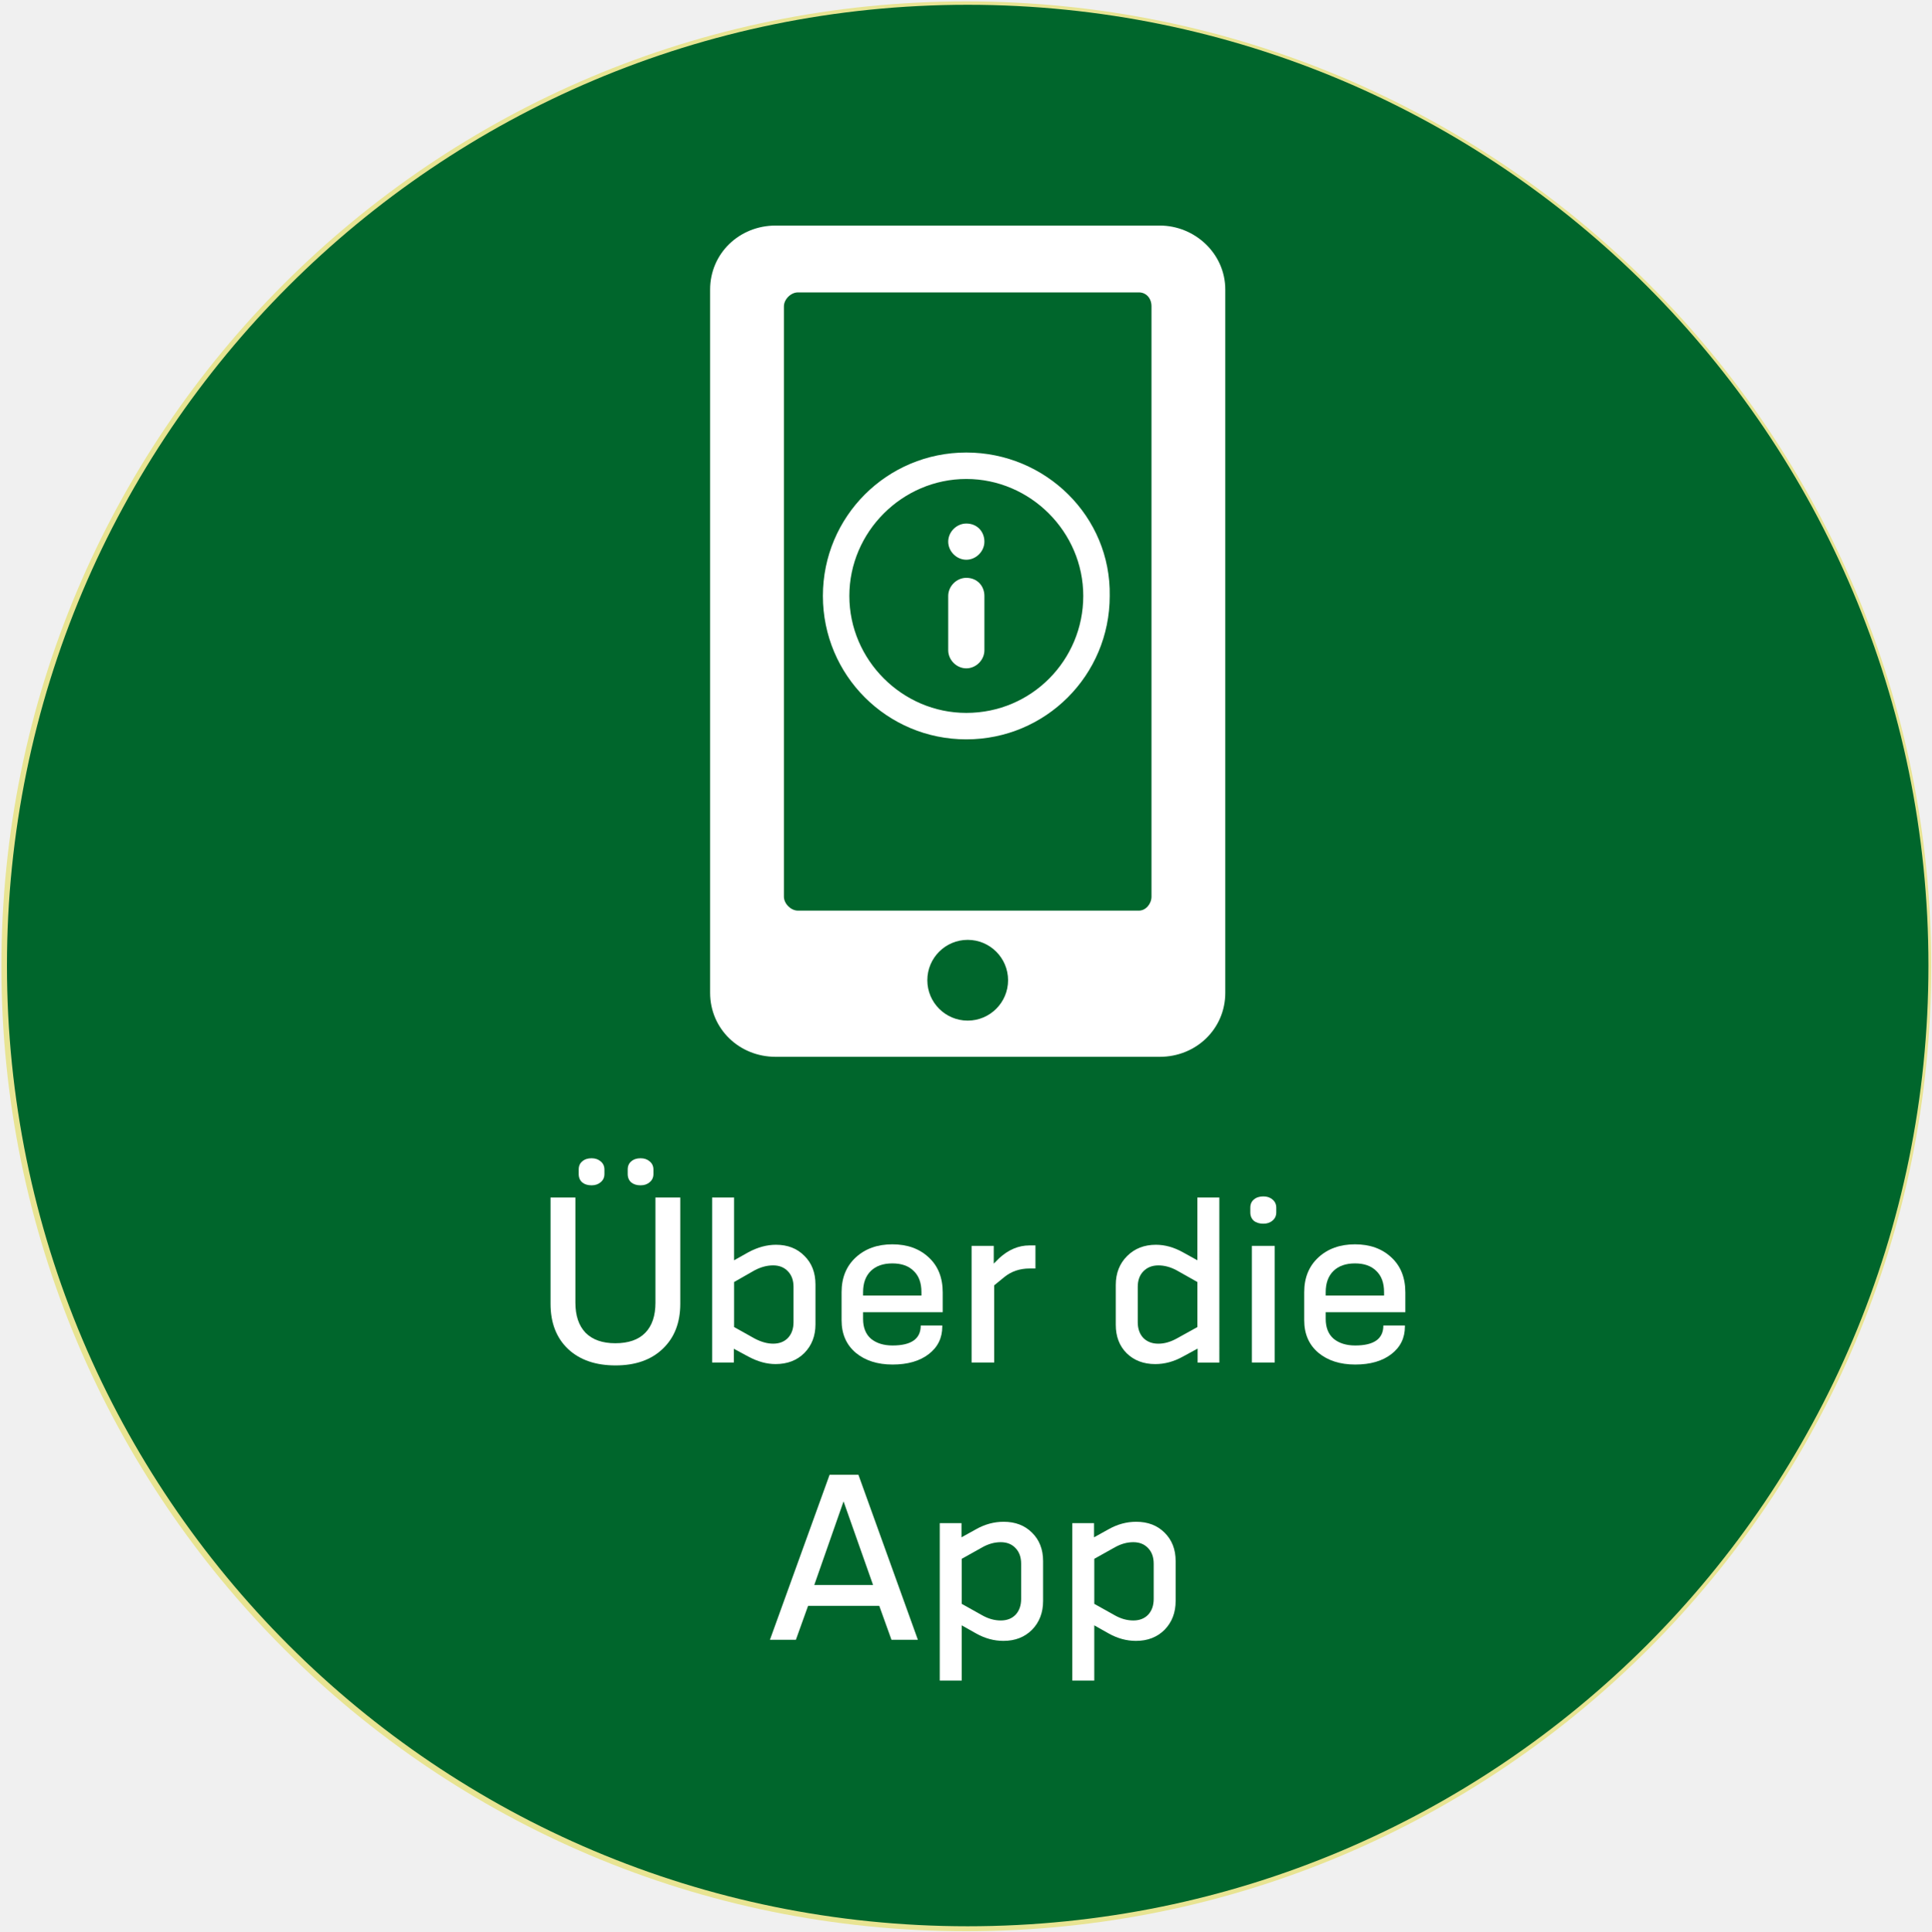
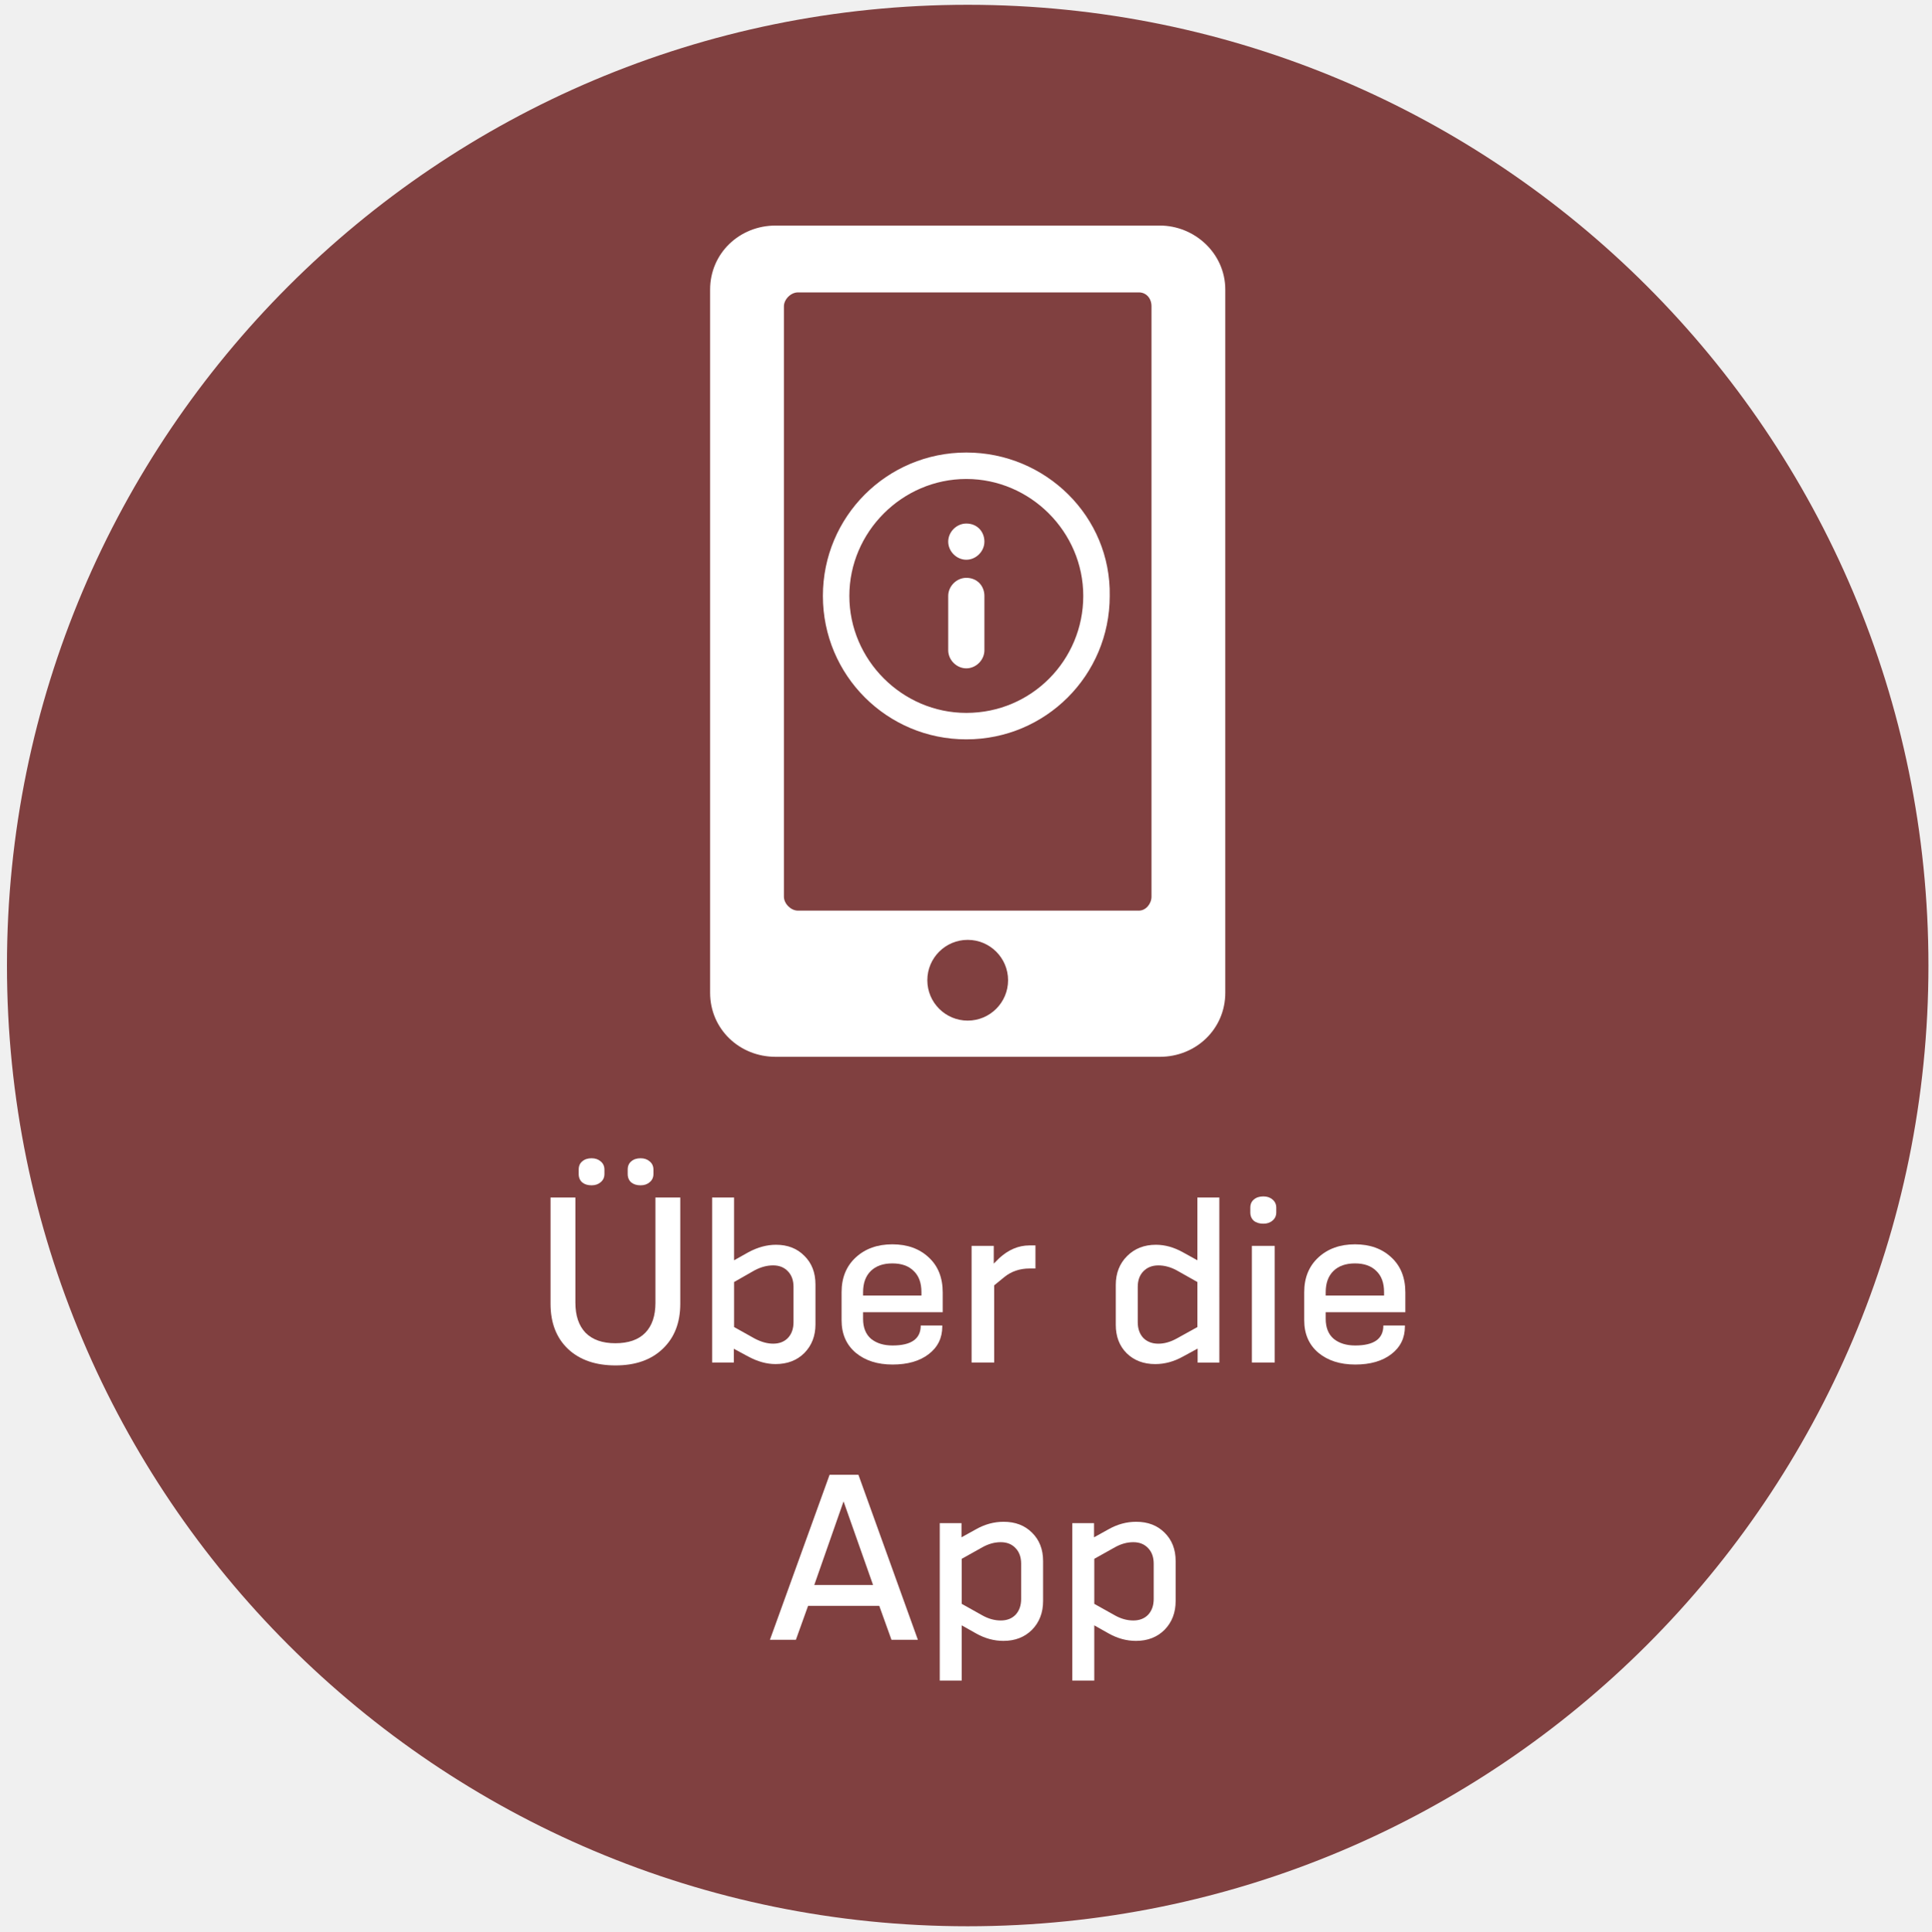
<svg xmlns="http://www.w3.org/2000/svg" version="1.1" id="Calque_1" x="0px" y="0px" viewBox="-410 211.3 138.7 138.7" style="enable-background:new -410 211.3 138.7 138.7;" xml:space="preserve">
  <defs id="defs234">
    <marker id="Arrow2Sstart" orient="auto" refX="0" refY="0" style="overflow:visible">
      <path d="M 8.72,4.03 -2.21,0.02 8.72,-4 c -1.75,2.37 -1.74,5.62 0,8.03 z" id="Arrow2SstartPath" style="fill:#000000;fill-opacity:1;stroke:none" transform="matrix(0.3,0,0,0.3,-0.69,0)" />
    </marker>
    <marker id="Arrow2Send" orient="auto" refX="0" refY="0" style="overflow:visible">
      <path d="M 8.72,4.03 -2.21,0.02 8.72,-4 c -1.75,2.37 -1.74,5.62 0,8.03 z" id="Arrow2SendPath" style="fill:#000000;fill-opacity:1;stroke:none" transform="matrix(-0.3,0,0,-0.3,0.69,0)" />
    </marker>
    <font horiz-adv-x="1024" id="font3963">
      <font-face units-per-em="1024" id="font-face3965" font-family="SVGFont 0" />
      <missing-glyph d="M0,0h1000v1024h-1000z" id="missing-glyph3967" />
    </font>
  </defs>
  <style type="text/css" id="style143">
	.st0{fill:#E8E493;}
	.st1{fill:#40637D;}
	.st2{fill:#FFFFFF;}
	.st3{fill:#00662C;}
	.st4{font-family:'ECSquareSansPro-Regular';}
	.st5{font-size:15.929px;}
</style>
  <font horiz-adv-x="1000" id="font169">
    <font-face font-family="ECSquareSansPro-Regular" units-per-em="1000" underline-position="-110" underline-thickness="45" id="font-face145" />
    <missing-glyph horiz-adv-x="444" d="M0,0l444,0l0,700l-444,0M92,59l130,237l130,-237M222,404l-130,237l260,0M59,583l128,-233l-128,-233M256,350l129,233l0,-466z" id="missing-glyph147" />
    <glyph unicode="A" horiz-adv-x="548" d="M149,177l244,0l49,-164C445,4 448,0 459,0l61,0C528,0 530,6 528,14l-209,633C316,656 313,662 300,662l-56,0C233,662 228,658 225,647l-209,-631C12,5 15,0 24,0l52,0C87,0 93,3 97,16M371,248l-199,0l51,170l47,159l3,0l48,-162z" id="glyph149" />
    <glyph unicode="a" horiz-adv-x="514" d="M369,54C376,11 396,-4 442,-4C452,-4 465,-3 477,-1C493,1 497,8 497,17l0,25C497,51 493,54 480,55C449,58 444,58 444,98l0,221C444,426 427,497 266,497C218,497 140,491 100,477C85,471 82,464 84,455l6,-26C92,420 97,418 110,420C152,425 215,429 251,429C339,429 368,406 368,332l0,-34l-138,0C97,298 44,243 44,130C44,40 82,-8 179,-8C259,-8 318,25 367,54M368,118C323,92 249,61 198,61C140,61 121,78 121,133C121,213 160,235 221,235l147,0z" id="glyph151" />
    <glyph unicode="b" horiz-adv-x="509" d="M465,247C465,399 427,497 271,497C235,497 188,490 129,467l-1,2l0,217C128,699 124,704 110,704l-42,0C55,704 51,700 51,686l0,-631C51,41 53,23 75,15C120,0 198,-9 260,-9C420,-9 465,82 465,247M385,238C385,84 335,63 257,63C215,63 168,67 129,73l0,333C179,421 233,428 275,428C357,428 385,378 385,238z" id="glyph153" />
    <glyph unicode="e" horiz-adv-x="489" d="M451,276C446,386 420,497 249,497C66,497 46,340 46,243C46,115 68,-9 251,-9C300,-9 373,2 411,18C420,22 424,29 422,38l-4,22C415,73 408,74 395,73C360,69 297,61 256,61C162,61 127,98 125,219l282,0C444,219 452,244 451,276M370,282l-245,0C131,372 159,429 247,429C354,429 369,352 370,282z" id="glyph155" />
    <glyph unicode="h" horiz-adv-x="512" d="M454,17l0,295C454,419 439,497 309,497C238,497 163,454 131,433l-1,1l0,254C130,701 124,705 112,705l-41,0C60,705 55,701 55,688l0,-671C55,4 60,0 71,0l41,0C124,0 130,4 130,17l0,354C160,386 249,428 297,428C359,428 378,407 378,322l-1,-305C377,4 383,0 394,0l42,0C448,0 454,4 454,17z" id="glyph157" />
    <glyph unicode="o" horiz-adv-x="503" d="M457,252C457,372 433,497 248,497C65,497 46,349 46,252C46,134 57,-8 248,-8C445,-8 457,135 457,252M379,245C379,120 357,62 248,62C145,62 123,123 123,245C123,367 145,428 248,428C358,428 379,368 379,245z" id="glyph159" />
    <glyph unicode="p" horiz-adv-x="498" d="M466,248C466,407 429,496 303,496C236,496 163,451 133,432l-3,2l0,36C130,483 125,487 113,487l-41,0C61,487 55,482 55,470l0,-627C55,-171 58,-176 72,-176l41,0C127,-176 131,-170 131,-157l0,175l1,1C185,-2 233,-9 270,-9C424,-9 466,82 466,248M387,251C387,107 360,60 275,60C232,60 186,66 131,82l0,288C166,389 247,427 296,427C358,427 387,403 387,251z" id="glyph161" />
    <glyph unicode=" " horiz-adv-x="270" id="glyph163" />
    <glyph unicode="t" horiz-adv-x="323" d="M322,54C320,65 316,67 300,66C286,65 252,62 242,62C182,62 171,74 171,121l0,303l111,0C296,424 299,429 299,441l0,29C299,481 296,487 282,487l-111,0l0,123C171,623 165,628 154,625l-40,-11C104,611 97,607 97,595l0,-108l-56,0C28,487 24,481 24,469l0,-28C24,429 28,424 41,424l55,0l0,-326C96,34 118,-8 204,-8C233,-8 293,-1 317,12C324,16 327,21 326,31z" id="glyph165" />
    <glyph unicode="u" horiz-adv-x="512" d="M457,17l0,453C457,483 452,487 440,487l-41,0C387,487 382,483 382,470l0,-353C351,101 262,59 214,59C152,59 132,82 132,174l0,296C132,483 127,487 116,487l-43,0C62,487 56,483 56,470l0,-295C56,68 73,-10 203,-10C274,-10 346,33 379,54l2,-2l0,-35C381,4 387,0 399,0l41,0C452,0 457,4 457,17z" id="glyph167" />
  </font>
-   <g id="g173">
-     <path class="st0" d="M-409.9,280.7c0-38.3,31-69.3,69.3-69.3s69.3,31,69.3,69.3s-31,69.3-69.3,69.3S-409.9,319-409.9,280.7" id="path171" />
-   </g>
-   <g id="g193">
-     <path class="st1" d="M-366.6,318.4c-0.5,0.3-1.5,0.5-2.9,0.5c-3,0-5.3-1.9-5.3-5.5c0-3.4,2.3-5.7,5.6-5.7c1.3,0,2.2,0.3,2.6,0.5   l-0.3,1.1c-0.5-0.3-1.3-0.4-2.2-0.4c-2.5,0-4.2,1.6-4.2,4.5c0,2.6,1.5,4.3,4.1,4.3c0.8,0,1.7-0.2,2.3-0.4L-366.6,318.4z" id="path175" />
-     <path class="st1" d="M-357.9,314.8c0,2.9-2,4.1-3.9,4.1c-2.1,0-3.7-1.5-3.7-4c0-2.6,1.7-4.1,3.8-4.1   C-359.4,310.8-357.9,312.4-357.9,314.8z M-364,314.9c0,1.7,1,3,2.4,3c1.3,0,2.4-1.3,2.4-3c0-1.3-0.7-3-2.3-3   C-363.3,311.9-364,313.4-364,314.9z" id="path177" />
-     <path class="st1" d="M-356.1,313.1c0-0.8,0-1.5-0.1-2.1h1.2l0.1,1.3l0,0c0.4-0.7,1.3-1.5,2.6-1.5c1.1,0,2.7,0.6,2.7,3.3v4.6h-1.4   v-4.5c0-1.2-0.5-2.3-1.8-2.3c-0.9,0-1.6,0.7-1.9,1.4c-0.1,0.2-0.1,0.4-0.1,0.7v4.7h-1.4L-356.1,313.1L-356.1,313.1z" id="path179" />
-     <path class="st1" d="M-345.5,308.8v2.2h2v1.1h-2v4.2c0,1,0.3,1.5,1.1,1.5c0.4,0,0.6,0,0.8-0.1l0.1,1.1c-0.3,0.1-0.7,0.2-1.2,0.2   c-0.7,0-1.2-0.2-1.5-0.6c-0.4-0.4-0.5-1.1-0.5-2V312h-1.2v-1h1.2v-1.9L-345.5,308.8z" id="path181" />
-     <path class="st1" d="M-337.7,318.7l-0.1-1l0,0c-0.4,0.6-1.3,1.2-2.4,1.2c-1.6,0-2.4-1.1-2.4-2.2c0-1.9,1.7-2.9,4.7-2.9v-0.2   c0-0.6-0.2-1.8-1.8-1.8c-0.7,0-1.5,0.2-2,0.6l-0.3-0.9c0.6-0.4,1.6-0.7,2.5-0.7c2.4,0,2.9,1.6,2.9,3.2v2.9c0,0.7,0,1.3,0.1,1.9   L-337.7,318.7L-337.7,318.7z M-337.9,314.8c-1.5,0-3.3,0.2-3.3,1.7c0,0.9,0.6,1.3,1.3,1.3c1,0,1.6-0.6,1.9-1.3   c0-0.1,0.1-0.3,0.1-0.4V314.8z" id="path183" />
-     <path class="st1" d="M-328.7,318.4c-0.4,0.2-1.2,0.4-2.2,0.4c-2.3,0-3.9-1.6-3.9-4s1.6-4.1,4.2-4.1c0.8,0,1.6,0.2,2,0.4l-0.3,1.1   c-0.3-0.2-0.9-0.4-1.6-0.4c-1.8,0-2.7,1.3-2.7,2.9c0,1.8,1.2,2.9,2.7,2.9c0.8,0,1.3-0.2,1.7-0.4L-328.7,318.4z" id="path185" />
-     <path class="st1" d="M-325.4,308.8v2.2h2v1.1h-2v4.2c0,1,0.3,1.5,1.1,1.5c0.4,0,0.6,0,0.8-0.1l0.1,1.1c-0.3,0.1-0.7,0.2-1.2,0.2   c-0.7,0-1.2-0.2-1.5-0.6c-0.4-0.4-0.5-1.1-0.5-2V312h-1.2v-1h1.2v-1.9L-325.4,308.8z" id="path187" />
-     <path class="st1" d="M-311.9,316.6c0,0.8,0,1.5,0.1,2.1h-1.2l-0.1-1.3l0,0c-0.4,0.6-1.2,1.4-2.6,1.4c-1.2,0-2.7-0.7-2.7-3.4V311   h1.4v4.3c0,1.5,0.4,2.5,1.7,2.5c0.9,0,1.6-0.7,1.9-1.3c0.1-0.2,0.1-0.5,0.1-0.7V311h1.4L-311.9,316.6L-311.9,316.6z" id="path189" />
-     <path class="st1" d="M-309.8,317.3c0.4,0.3,1.2,0.6,1.9,0.6c1,0,1.5-0.5,1.5-1.2s-0.4-1-1.4-1.4c-1.4-0.5-2-1.3-2-2.2   c0-1.2,1-2.3,2.7-2.3c0.8,0,1.5,0.2,1.9,0.5l-0.4,1c-0.3-0.2-0.9-0.4-1.6-0.4c-0.8,0-1.3,0.5-1.3,1.1s0.5,0.9,1.5,1.3   c1.3,0.5,2,1.2,2,2.3c0,1.4-1.1,2.3-2.9,2.3c-0.8,0-1.6-0.2-2.2-0.5L-309.8,317.3z" id="path191" />
-   </g>
  <g id="g203">
    <g id="g197">
      <path class="st2" d="M-352.2,299c0,0.4,0.2,0.8,0.6,1s0.8,0.2,1.2-0.1l7.7-5.3l-9.5-4.5L-352.2,299L-352.2,299z" id="path195" />
    </g>
    <g id="g201">
      <path class="st2" d="M-306.3,239.6c-0.2-0.2-0.5-0.3-0.8-0.3c-0.2,0-0.3,0-0.5,0.1l-66.6,32.7c-0.7,0.3-1.1,1-1.1,1.8    s0.4,1.5,1.1,1.8l17.6,8.4l35.1-28.9l-30.8,30.9l21.9,10.4c0.3,0.1,0.6,0.2,0.9,0.2c0.2,0,0.5,0,0.7-0.1c0.5-0.2,0.9-0.6,1.1-1.1    l21.7-54.6C-305.8,240.4-305.9,239.9-306.3,239.6" id="path199" />
    </g>
  </g>
-   <circle class="st3" cx="-340.5" cy="280.644" r="69" id="circle205" style="fill:#00662c" />
+   <path style="fill:#804040;fill-opacity:1" d="m -271.5,280.644 a 69,69 0 0 1 -69,69 69,69 0 0 1 -69,-69 69,69 0 0 1 69,-69 69,69 0 0 1 69,69 z" id="circle205" />
  <g id="g229">
    <g id="g219">
      <g aria-label="Über die App " style="font-style:normal;font-variant:normal;font-weight:normal;font-stretch:normal;font-size:15.929px;font-family:KonsensMedium;-inkscape-font-specification:'KonsensMedium, Normal';font-variant-ligatures:normal;font-variant-caps:normal;font-variant-numeric:normal;font-feature-settings:normal;text-align:start;writing-mode:lr-tb;text-anchor:start;fill:#ffffff" id="text207">
-         <path d="m -362.927,304.856 v -7.551 h 1.784 v 7.63 q 0,2.039 -1.258,3.234 -1.242,1.195 -3.393,1.195 -2.15,0 -3.409,-1.179 -1.258,-1.195 -1.258,-3.25 v -7.63 h 1.784 v 7.551 q 0,1.402 0.733,2.166 0.749,0.749 2.135,0.749 1.418,0 2.15,-0.749 0.733,-0.749 0.733,-2.166 z m -3.664,-9.558 v 0.319 q 0,0.366 -0.271,0.589 -0.255,0.223 -0.653,0.223 -0.414,0 -0.669,-0.207 -0.255,-0.223 -0.255,-0.605 v -0.319 q 0,-0.382 0.255,-0.589 0.255,-0.223 0.669,-0.223 0.398,0 0.653,0.223 0.271,0.223 0.271,0.589 z m 3.52,0 v 0.319 q 0,0.366 -0.271,0.589 -0.255,0.223 -0.653,0.223 -0.414,0 -0.669,-0.207 -0.255,-0.223 -0.255,-0.605 v -0.319 q 0,-0.382 0.255,-0.589 0.255,-0.223 0.669,-0.223 0.398,0 0.653,0.223 0.271,0.223 0.271,0.589 z" style="font-style:normal;font-variant:normal;font-weight:normal;font-stretch:normal;font-size:15.929px;font-family:KonsensMedium;-inkscape-font-specification:'KonsensMedium, Normal';font-variant-ligatures:normal;font-variant-caps:normal;font-variant-numeric:normal;font-feature-settings:normal;text-align:center;writing-mode:lr-tb;text-anchor:middle" id="path875" />
-         <path d="m -353.01,306.258 v -2.533 q 0,-0.701 -0.398,-1.115 -0.398,-0.43 -1.067,-0.43 -0.653,0 -1.322,0.35 l -1.481,0.844 v 3.234 l 1.481,0.828 q 0.701,0.366 1.322,0.366 0.669,0 1.067,-0.414 0.398,-0.43 0.398,-1.131 z m -3.25,2.469 -1.035,-0.558 v 0.988 h -1.561 v -11.851 h 1.577 v 4.508 l 1.019,-0.573 q 1.004,-0.542 1.991,-0.542 1.258,0 2.039,0.796 0.796,0.781 0.796,2.055 v 2.867 q 0,1.242 -0.796,2.055 -0.796,0.796 -2.071,0.796 -0.956,0 -1.959,-0.542 z" style="font-style:normal;font-variant:normal;font-weight:normal;font-stretch:normal;font-size:15.929px;font-family:KonsensMedium;-inkscape-font-specification:'KonsensMedium, Normal';font-variant-ligatures:normal;font-variant-caps:normal;font-variant-numeric:normal;font-feature-settings:normal;text-align:center;writing-mode:lr-tb;text-anchor:middle" id="path877" />
-         <path d="m -342.327,306.497 v 0.08 q 0,1.227 -0.972,1.975 -0.972,0.749 -2.596,0.749 -1.625,0 -2.644,-0.844 -1.019,-0.86 -1.019,-2.342 v -2.007 q 0,-1.561 1.019,-2.501 1.019,-0.94 2.628,-0.94 1.609,0 2.612,0.94 1.004,0.924 1.004,2.517 v 1.418 h -5.719 v 0.478 q 0,0.94 0.573,1.434 0.589,0.478 1.545,0.478 2.023,0 2.023,-1.434 z m -1.497,-2.15 v -0.255 q 0,-0.988 -0.558,-1.513 -0.542,-0.542 -1.529,-0.542 -0.988,0 -1.545,0.542 -0.558,0.542 -0.558,1.529 v 0.239 z" style="font-style:normal;font-variant:normal;font-weight:normal;font-stretch:normal;font-size:15.929px;font-family:KonsensMedium;-inkscape-font-specification:'KonsensMedium, Normal';font-variant-ligatures:normal;font-variant-caps:normal;font-variant-numeric:normal;font-feature-settings:normal;text-align:center;writing-mode:lr-tb;text-anchor:middle" id="path879" />
-         <path d="m -338.596,309.157 h -1.625 v -8.379 h 1.593 v 1.274 l 0.382,-0.382 q 1.004,-0.924 2.182,-0.924 h 0.43 v 1.657 h -0.414 q -1.083,0 -1.848,0.637 l -0.701,0.573 z" style="font-style:normal;font-variant:normal;font-weight:normal;font-stretch:normal;font-size:15.929px;font-family:KonsensMedium;-inkscape-font-specification:'KonsensMedium, Normal';font-variant-ligatures:normal;font-variant-caps:normal;font-variant-numeric:normal;font-feature-settings:normal;text-align:center;writing-mode:lr-tb;text-anchor:middle" id="path881" />
-         <path d="M -324.003,306.609 V 303.375 l -1.497,-0.844 q -0.653,-0.35 -1.306,-0.35 -0.669,0 -1.083,0.43 -0.398,0.414 -0.398,1.115 v 2.533 q 0,0.701 0.398,1.131 0.414,0.414 1.083,0.414 0.637,0 1.306,-0.366 z m 1.577,2.549 h -1.561 v -1.004 l -1.051,0.573 q -0.972,0.542 -1.991,0.542 -1.258,0 -2.055,-0.781 -0.781,-0.781 -0.781,-2.039 v -2.867 q 0,-1.258 0.812,-2.071 0.812,-0.812 2.071,-0.812 0.972,0 1.943,0.542 l 1.035,0.573 v -4.508 h 1.577 z" style="font-style:normal;font-variant:normal;font-weight:normal;font-stretch:normal;font-size:15.929px;font-family:KonsensMedium;-inkscape-font-specification:'KonsensMedium, Normal';font-variant-ligatures:normal;font-variant-caps:normal;font-variant-numeric:normal;font-feature-settings:normal;text-align:center;writing-mode:lr-tb;text-anchor:middle" id="path883" />
-         <path d="m -318.45,309.157 h -1.641 v -8.379 h 1.641 z m 0.112,-11.119 v 0.335 q 0,0.366 -0.271,0.589 -0.255,0.223 -0.653,0.223 -0.43,0 -0.685,-0.207 -0.255,-0.223 -0.255,-0.605 v -0.335 q 0,-0.382 0.255,-0.589 0.255,-0.223 0.685,-0.223 0.398,0 0.653,0.223 0.271,0.223 0.271,0.589 z" style="font-style:normal;font-variant:normal;font-weight:normal;font-stretch:normal;font-size:15.929px;font-family:KonsensMedium;-inkscape-font-specification:'KonsensMedium, Normal';font-variant-ligatures:normal;font-variant-caps:normal;font-variant-numeric:normal;font-feature-settings:normal;text-align:center;writing-mode:lr-tb;text-anchor:middle" id="path885" />
-         <path d="m -309.1,306.497 v 0.08 q 0,1.227 -0.972,1.975 -0.972,0.749 -2.596,0.749 -1.625,0 -2.644,-0.844 -1.019,-0.86 -1.019,-2.342 v -2.007 q 0,-1.561 1.019,-2.501 1.019,-0.94 2.628,-0.94 1.609,0 2.612,0.94 1.004,0.924 1.004,2.517 v 1.418 h -5.719 v 0.478 q 0,0.94 0.573,1.434 0.589,0.478 1.545,0.478 2.023,0 2.023,-1.434 z m -1.497,-2.15 v -0.255 q 0,-0.988 -0.558,-1.513 -0.542,-0.542 -1.529,-0.542 -0.988,0 -1.545,0.542 -0.558,0.542 -0.558,1.529 v 0.239 z" style="font-style:normal;font-variant:normal;font-weight:normal;font-stretch:normal;font-size:15.929px;font-family:KonsensMedium;-inkscape-font-specification:'KonsensMedium, Normal';font-variant-ligatures:normal;font-variant-caps:normal;font-variant-numeric:normal;font-feature-settings:normal;text-align:center;writing-mode:lr-tb;text-anchor:middle" id="path887" />
-         <path d="m -347.297,325.134 -2.119,-6.005 -2.103,6.005 z m 3.218,3.935 h -1.896 l -0.876,-2.437 h -5.113 l -0.876,2.437 h -1.864 l 4.285,-11.851 h 2.071 z" style="font-style:normal;font-variant:normal;font-weight:normal;font-stretch:normal;font-size:15.929px;font-family:KonsensMedium;-inkscape-font-specification:'KonsensMedium, Normal';font-variant-ligatures:normal;font-variant-caps:normal;font-variant-numeric:normal;font-feature-settings:normal;text-align:center;writing-mode:lr-tb;text-anchor:middle" id="path889" />
-         <path d="m -336.661,326.138 v -2.533 q 0,-0.701 -0.398,-1.115 -0.398,-0.43 -1.067,-0.43 -0.669,0 -1.322,0.366 l -1.481,0.828 v 3.234 l 1.481,0.828 q 0.653,0.366 1.322,0.366 0.669,0 1.067,-0.414 0.398,-0.43 0.398,-1.131 z m -4.269,5.862 h -1.577 v -11.31 h 1.561 v 1.019 l 1.035,-0.573 q 0.956,-0.542 1.991,-0.542 1.258,0 2.039,0.781 0.796,0.781 0.796,2.039 v 2.867 q 0,1.258 -0.796,2.071 -0.796,0.796 -2.055,0.796 -1.019,0 -1.975,-0.542 l -1.019,-0.573 z" style="font-style:normal;font-variant:normal;font-weight:normal;font-stretch:normal;font-size:15.929px;font-family:KonsensMedium;-inkscape-font-specification:'KonsensMedium, Normal';font-variant-ligatures:normal;font-variant-caps:normal;font-variant-numeric:normal;font-feature-settings:normal;text-align:center;writing-mode:lr-tb;text-anchor:middle" id="path891" />
-         <path d="m -327.141,326.138 v -2.533 q 0,-0.701 -0.398,-1.115 -0.398,-0.43 -1.067,-0.43 -0.669,0 -1.322,0.366 l -1.481,0.828 v 3.234 l 1.481,0.828 q 0.653,0.366 1.322,0.366 0.669,0 1.067,-0.414 0.398,-0.43 0.398,-1.131 z m -4.269,5.862 h -1.577 v -11.31 h 1.561 v 1.019 l 1.035,-0.573 q 0.956,-0.542 1.991,-0.542 1.258,0 2.039,0.781 0.796,0.781 0.796,2.039 v 2.867 q 0,1.258 -0.796,2.071 -0.796,0.796 -2.055,0.796 -1.019,0 -1.975,-0.542 l -1.019,-0.573 z" style="font-style:normal;font-variant:normal;font-weight:normal;font-stretch:normal;font-size:15.929px;font-family:KonsensMedium;-inkscape-font-specification:'KonsensMedium, Normal';font-variant-ligatures:normal;font-variant-caps:normal;font-variant-numeric:normal;font-feature-settings:normal;text-align:center;writing-mode:lr-tb;text-anchor:middle" id="path893" />
+         <path d="m -362.927,304.856 v -7.551 h 1.784 v 7.63 q 0,2.039 -1.258,3.234 -1.242,1.195 -3.393,1.195 -2.15,0 -3.409,-1.179 -1.258,-1.195 -1.258,-3.25 v -7.63 h 1.784 v 7.551 q 0,1.402 0.733,2.166 0.749,0.749 2.135,0.749 1.418,0 2.15,-0.749 0.733,-0.749 0.733,-2.166 z m -3.664,-9.558 v 0.319 q 0,0.366 -0.271,0.589 -0.255,0.223 -0.653,0.223 -0.414,0 -0.669,-0.207 -0.255,-0.223 -0.255,-0.605 v -0.319 q 0,-0.382 0.255,-0.589 0.255,-0.223 0.669,-0.223 0.398,0 0.653,0.223 0.271,0.223 0.271,0.589 z m 3.52,0 v 0.319 q 0,0.366 -0.271,0.589 -0.255,0.223 -0.653,0.223 -0.414,0 -0.669,-0.207 -0.255,-0.223 -0.255,-0.605 v -0.319 q 0,-0.382 0.255,-0.589 0.255,-0.223 0.669,-0.223 0.398,0 0.653,0.223 0.271,0.223 0.271,0.589 z" style="font-style:normal;font-variant:normal;font-weight:normal;font-stretch:normal;font-size:15.929px;font-family:KonsensMedium;-inkscape-font-specification:'KonsensMedium, Normal';font-variant-ligatures:normal;font-variant-caps:normal;font-variant-numeric:normal;font-feature-settings:normal;text-align:center;writing-mode:lr-tb;text-anchor:middle" id="path885" />
+         <path d="m -353.01,306.258 v -2.533 q 0,-0.701 -0.398,-1.115 -0.398,-0.43 -1.067,-0.43 -0.653,0 -1.322,0.35 l -1.481,0.844 v 3.234 l 1.481,0.828 q 0.701,0.366 1.322,0.366 0.669,0 1.067,-0.414 0.398,-0.43 0.398,-1.131 z m -3.25,2.469 -1.035,-0.558 v 0.988 h -1.561 v -11.851 h 1.577 v 4.508 l 1.019,-0.573 q 1.004,-0.542 1.991,-0.542 1.258,0 2.039,0.796 0.796,0.781 0.796,2.055 v 2.867 q 0,1.242 -0.796,2.055 -0.796,0.796 -2.071,0.796 -0.956,0 -1.959,-0.542 z" style="font-style:normal;font-variant:normal;font-weight:normal;font-stretch:normal;font-size:15.929px;font-family:KonsensMedium;-inkscape-font-specification:'KonsensMedium, Normal';font-variant-ligatures:normal;font-variant-caps:normal;font-variant-numeric:normal;font-feature-settings:normal;text-align:center;writing-mode:lr-tb;text-anchor:middle" id="path887" />
+         <path d="m -342.327,306.497 v 0.08 q 0,1.227 -0.972,1.975 -0.972,0.749 -2.596,0.749 -1.625,0 -2.644,-0.844 -1.019,-0.86 -1.019,-2.342 v -2.007 q 0,-1.561 1.019,-2.501 1.019,-0.94 2.628,-0.94 1.609,0 2.612,0.94 1.004,0.924 1.004,2.517 v 1.418 h -5.719 v 0.478 q 0,0.94 0.573,1.434 0.589,0.478 1.545,0.478 2.023,0 2.023,-1.434 z m -1.497,-2.15 v -0.255 q 0,-0.988 -0.558,-1.513 -0.542,-0.542 -1.529,-0.542 -0.988,0 -1.545,0.542 -0.558,0.542 -0.558,1.529 v 0.239 z" style="font-style:normal;font-variant:normal;font-weight:normal;font-stretch:normal;font-size:15.929px;font-family:KonsensMedium;-inkscape-font-specification:'KonsensMedium, Normal';font-variant-ligatures:normal;font-variant-caps:normal;font-variant-numeric:normal;font-feature-settings:normal;text-align:center;writing-mode:lr-tb;text-anchor:middle" id="path889" />
+         <path d="m -338.596,309.157 h -1.625 v -8.379 h 1.593 v 1.274 l 0.382,-0.382 q 1.004,-0.924 2.182,-0.924 h 0.43 v 1.657 h -0.414 q -1.083,0 -1.848,0.637 l -0.701,0.573 z" style="font-style:normal;font-variant:normal;font-weight:normal;font-stretch:normal;font-size:15.929px;font-family:KonsensMedium;-inkscape-font-specification:'KonsensMedium, Normal';font-variant-ligatures:normal;font-variant-caps:normal;font-variant-numeric:normal;font-feature-settings:normal;text-align:center;writing-mode:lr-tb;text-anchor:middle" id="path891" />
+         <path d="M -324.003,306.609 V 303.375 l -1.497,-0.844 q -0.653,-0.35 -1.306,-0.35 -0.669,0 -1.083,0.43 -0.398,0.414 -0.398,1.115 v 2.533 q 0,0.701 0.398,1.131 0.414,0.414 1.083,0.414 0.637,0 1.306,-0.366 z m 1.577,2.549 h -1.561 v -1.004 l -1.051,0.573 q -0.972,0.542 -1.991,0.542 -1.258,0 -2.055,-0.781 -0.781,-0.781 -0.781,-2.039 v -2.867 q 0,-1.258 0.812,-2.071 0.812,-0.812 2.071,-0.812 0.972,0 1.943,0.542 l 1.035,0.573 v -4.508 h 1.577 z" style="font-style:normal;font-variant:normal;font-weight:normal;font-stretch:normal;font-size:15.929px;font-family:KonsensMedium;-inkscape-font-specification:'KonsensMedium, Normal';font-variant-ligatures:normal;font-variant-caps:normal;font-variant-numeric:normal;font-feature-settings:normal;text-align:center;writing-mode:lr-tb;text-anchor:middle" id="path893" />
+         <path d="m -318.45,309.157 h -1.641 v -8.379 h 1.641 z m 0.112,-11.119 v 0.335 q 0,0.366 -0.271,0.589 -0.255,0.223 -0.653,0.223 -0.43,0 -0.685,-0.207 -0.255,-0.223 -0.255,-0.605 v -0.335 q 0,-0.382 0.255,-0.589 0.255,-0.223 0.685,-0.223 0.398,0 0.653,0.223 0.271,0.223 0.271,0.589 z" style="font-style:normal;font-variant:normal;font-weight:normal;font-stretch:normal;font-size:15.929px;font-family:KonsensMedium;-inkscape-font-specification:'KonsensMedium, Normal';font-variant-ligatures:normal;font-variant-caps:normal;font-variant-numeric:normal;font-feature-settings:normal;text-align:center;writing-mode:lr-tb;text-anchor:middle" id="path895" />
+         <path d="m -309.1,306.497 v 0.08 q 0,1.227 -0.972,1.975 -0.972,0.749 -2.596,0.749 -1.625,0 -2.644,-0.844 -1.019,-0.86 -1.019,-2.342 v -2.007 q 0,-1.561 1.019,-2.501 1.019,-0.94 2.628,-0.94 1.609,0 2.612,0.94 1.004,0.924 1.004,2.517 v 1.418 h -5.719 v 0.478 q 0,0.94 0.573,1.434 0.589,0.478 1.545,0.478 2.023,0 2.023,-1.434 z m -1.497,-2.15 v -0.255 q 0,-0.988 -0.558,-1.513 -0.542,-0.542 -1.529,-0.542 -0.988,0 -1.545,0.542 -0.558,0.542 -0.558,1.529 v 0.239 z" style="font-style:normal;font-variant:normal;font-weight:normal;font-stretch:normal;font-size:15.929px;font-family:KonsensMedium;-inkscape-font-specification:'KonsensMedium, Normal';font-variant-ligatures:normal;font-variant-caps:normal;font-variant-numeric:normal;font-feature-settings:normal;text-align:center;writing-mode:lr-tb;text-anchor:middle" id="path897" />
+         <path d="m -347.297,325.134 -2.119,-6.005 -2.103,6.005 z m 3.218,3.935 h -1.896 l -0.876,-2.437 h -5.113 l -0.876,2.437 h -1.864 l 4.285,-11.851 h 2.071 z" style="font-style:normal;font-variant:normal;font-weight:normal;font-stretch:normal;font-size:15.929px;font-family:KonsensMedium;-inkscape-font-specification:'KonsensMedium, Normal';font-variant-ligatures:normal;font-variant-caps:normal;font-variant-numeric:normal;font-feature-settings:normal;text-align:center;writing-mode:lr-tb;text-anchor:middle" id="path899" />
+         <path d="m -336.661,326.138 v -2.533 q 0,-0.701 -0.398,-1.115 -0.398,-0.43 -1.067,-0.43 -0.669,0 -1.322,0.366 l -1.481,0.828 v 3.234 l 1.481,0.828 q 0.653,0.366 1.322,0.366 0.669,0 1.067,-0.414 0.398,-0.43 0.398,-1.131 z m -4.269,5.862 h -1.577 v -11.31 h 1.561 v 1.019 l 1.035,-0.573 q 0.956,-0.542 1.991,-0.542 1.258,0 2.039,0.781 0.796,0.781 0.796,2.039 v 2.867 q 0,1.258 -0.796,2.071 -0.796,0.796 -2.055,0.796 -1.019,0 -1.975,-0.542 l -1.019,-0.573 z" style="font-style:normal;font-variant:normal;font-weight:normal;font-stretch:normal;font-size:15.929px;font-family:KonsensMedium;-inkscape-font-specification:'KonsensMedium, Normal';font-variant-ligatures:normal;font-variant-caps:normal;font-variant-numeric:normal;font-feature-settings:normal;text-align:center;writing-mode:lr-tb;text-anchor:middle" id="path901" />
+         <path d="m -327.141,326.138 v -2.533 q 0,-0.701 -0.398,-1.115 -0.398,-0.43 -1.067,-0.43 -0.669,0 -1.322,0.366 l -1.481,0.828 v 3.234 l 1.481,0.828 q 0.653,0.366 1.322,0.366 0.669,0 1.067,-0.414 0.398,-0.43 0.398,-1.131 z m -4.269,5.862 h -1.577 v -11.31 h 1.561 v 1.019 l 1.035,-0.573 q 0.956,-0.542 1.991,-0.542 1.258,0 2.039,0.781 0.796,0.781 0.796,2.039 v 2.867 q 0,1.258 -0.796,2.071 -0.796,0.796 -2.055,0.796 -1.019,0 -1.975,-0.542 l -1.019,-0.573 z" style="font-style:normal;font-variant:normal;font-weight:normal;font-stretch:normal;font-size:15.929px;font-family:KonsensMedium;-inkscape-font-specification:'KonsensMedium, Normal';font-variant-ligatures:normal;font-variant-caps:normal;font-variant-numeric:normal;font-feature-settings:normal;text-align:center;writing-mode:lr-tb;text-anchor:middle" id="path903" />
      </g>
      <g id="g217">
        <path class="st2" d="M-329.8,256.2" id="path211" />
        <path class="st2" d="M-345.6,256.2" id="path213" />
        <path class="st2" d="M-326.7,227.5h-27.6c-2.6,0-4.7,2-4.7,4.6v50.5c0,2.6,2.1,4.6,4.7,4.6h27.6c2.6,0,4.7-2,4.7-4.6v-50.5     C-322,229.5-324.2,227.5-326.7,227.5L-326.7,227.5z M-340.5,284.6c-1.6,0-2.9-1.3-2.9-2.9c0-1.6,1.3-2.9,2.9-2.9s2.9,1.3,2.9,2.9     S-338.9,284.6-340.5,284.6L-340.5,284.6z M-327.3,275.7c0,0.5-0.4,1-0.9,1h-24.5c-0.5,0-1-0.5-1-1v-42.4c0-0.5,0.5-1,1-1h24.5     c0.5,0,0.9,0.4,0.9,1V275.7z" id="path215" />
      </g>
    </g>
    <g id="g227">
      <g id="g225">
        <g id="g223">
          <path class="st2" d="M-340.6,248.9c-0.7,0-1.3,0.6-1.3,1.3s0.6,1.3,1.3,1.3c0.7,0,1.3-0.6,1.3-1.3      C-339.3,249.5-339.8,248.9-340.6,248.9L-340.6,248.9z M-340.6,252.8c-0.7,0-1.3,0.6-1.3,1.3v3.9c0,0.7,0.6,1.3,1.3,1.3      c0.7,0,1.3-0.6,1.3-1.3v-3.9C-339.3,253.4-339.8,252.8-340.6,252.8L-340.6,252.8z M-340.6,243.8c-5.7,0-10.3,4.6-10.3,10.3      s4.6,10.3,10.3,10.3s10.3-4.6,10.3-10.3C-330.2,248.4-334.9,243.8-340.6,243.8L-340.6,243.8z M-340.6,262.5      c-4.6,0-8.4-3.8-8.4-8.4c0-4.6,3.8-8.4,8.4-8.4s8.4,3.8,8.4,8.4S-335.9,262.5-340.6,262.5L-340.6,262.5z" id="path221" />
        </g>
      </g>
    </g>
  </g>
</svg>
